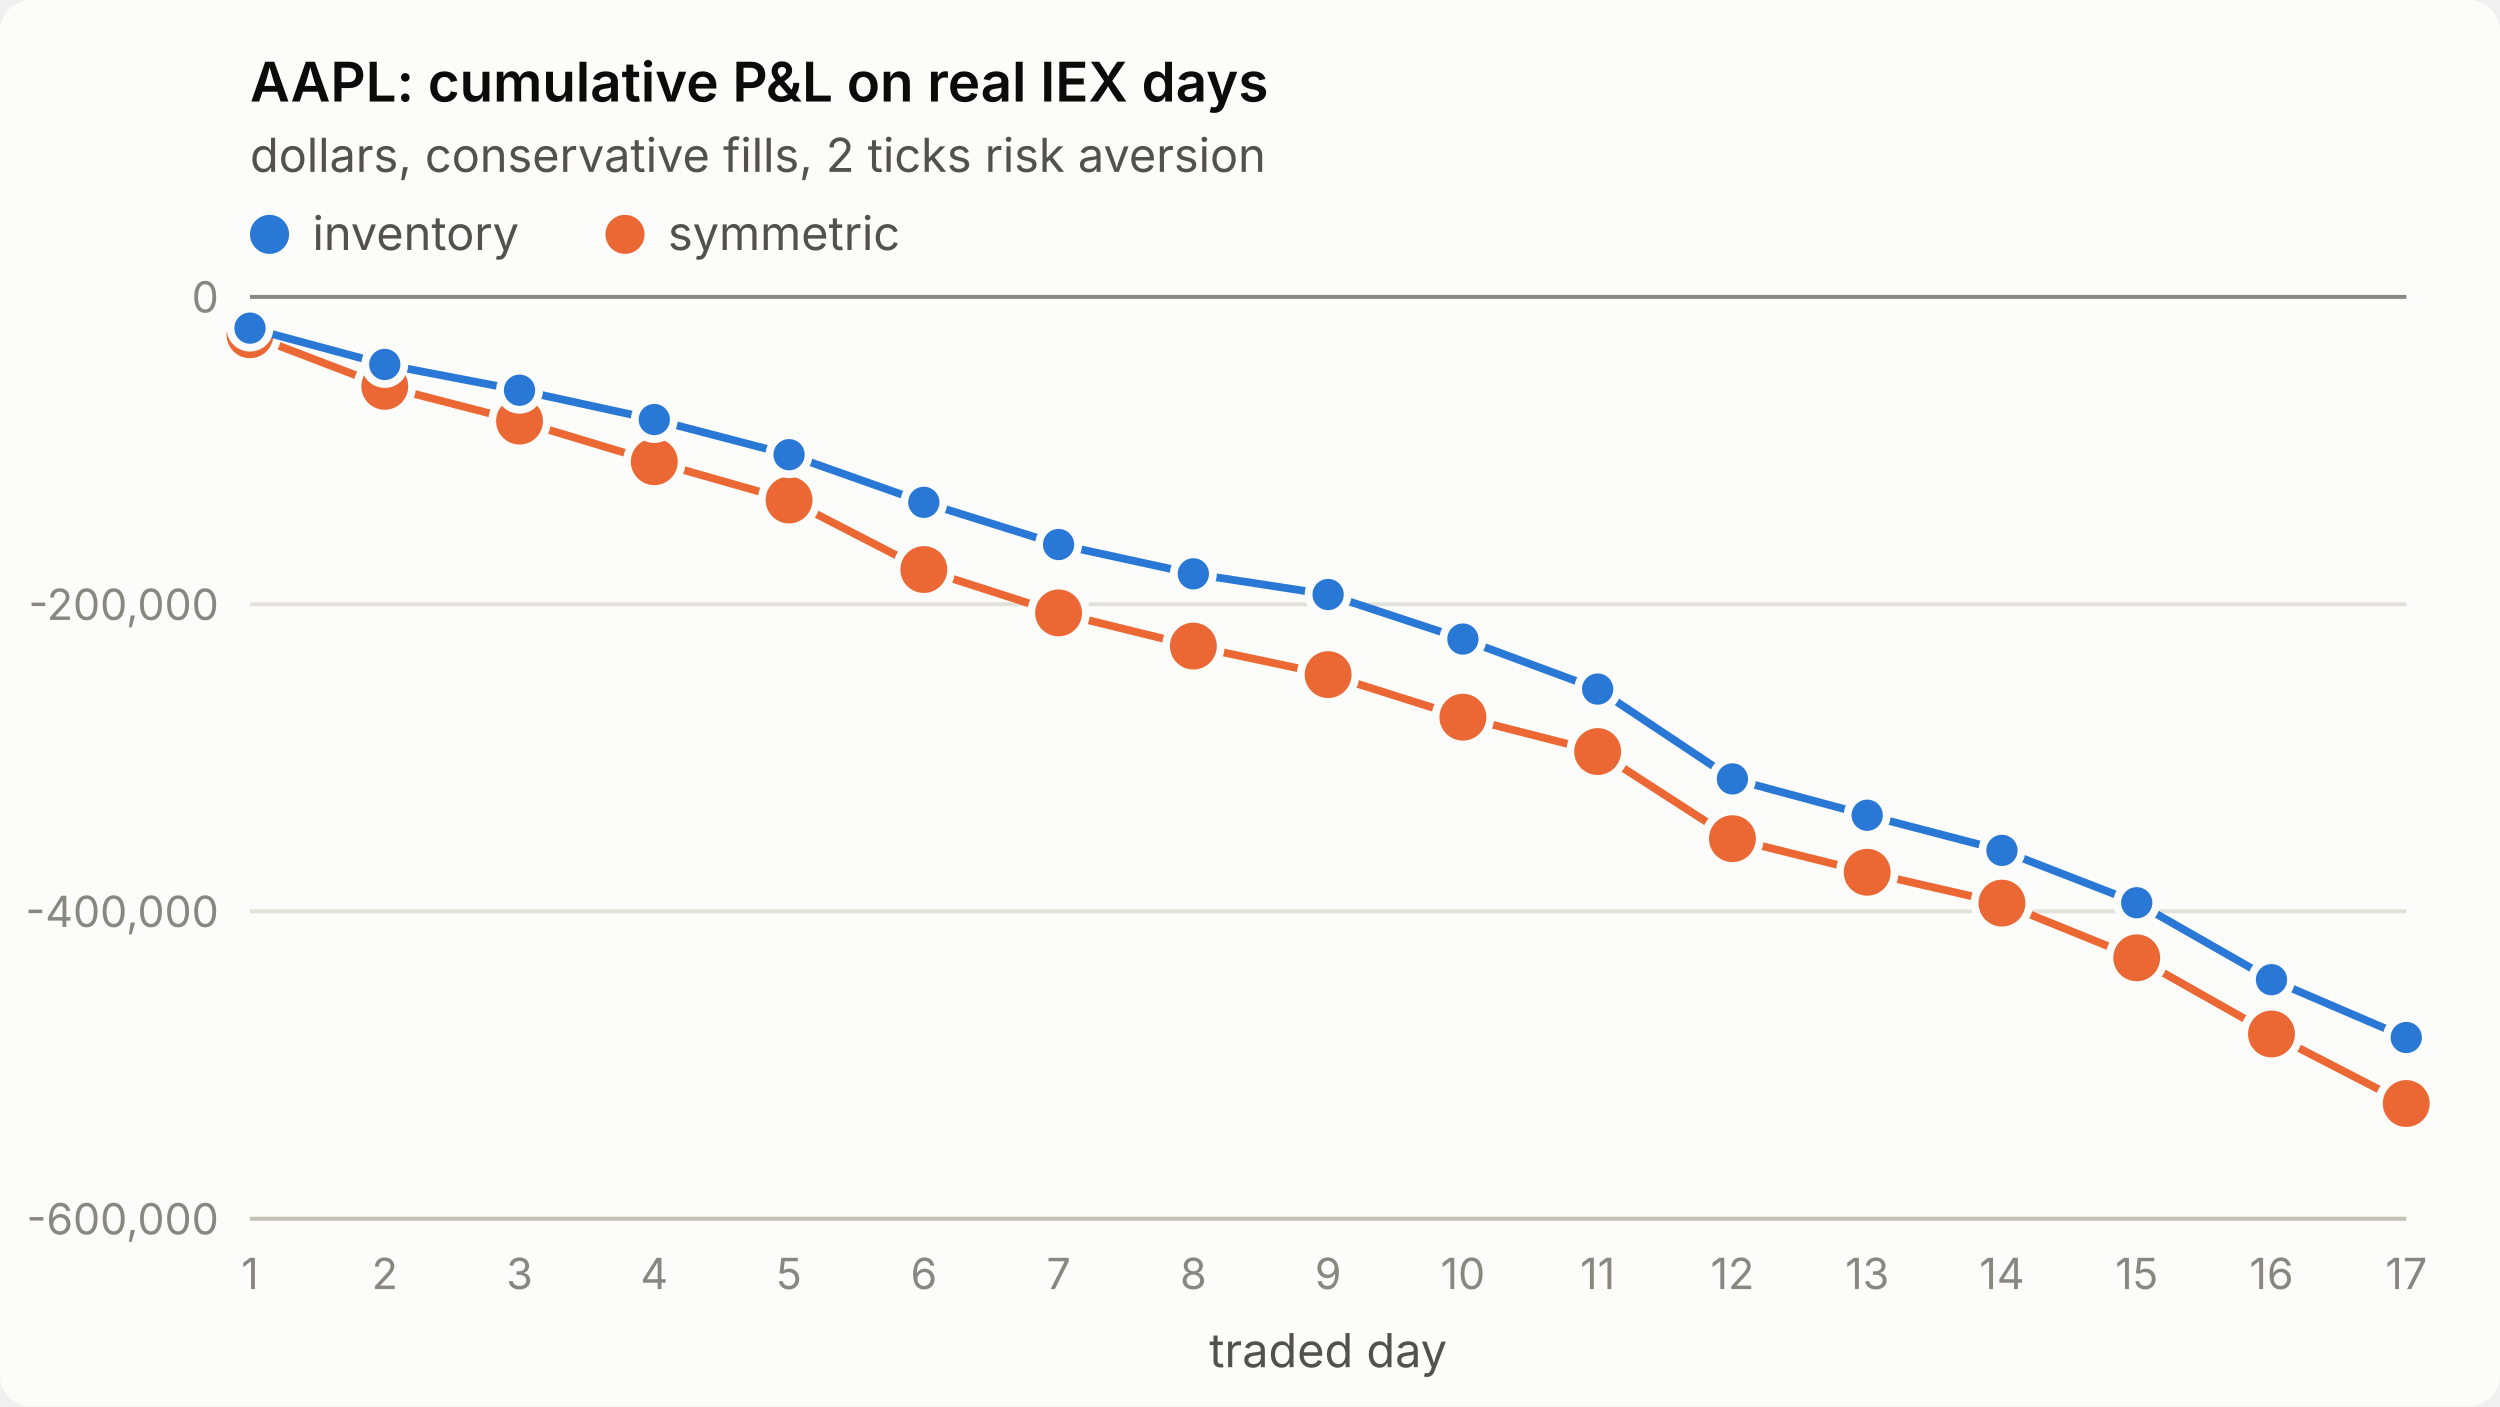
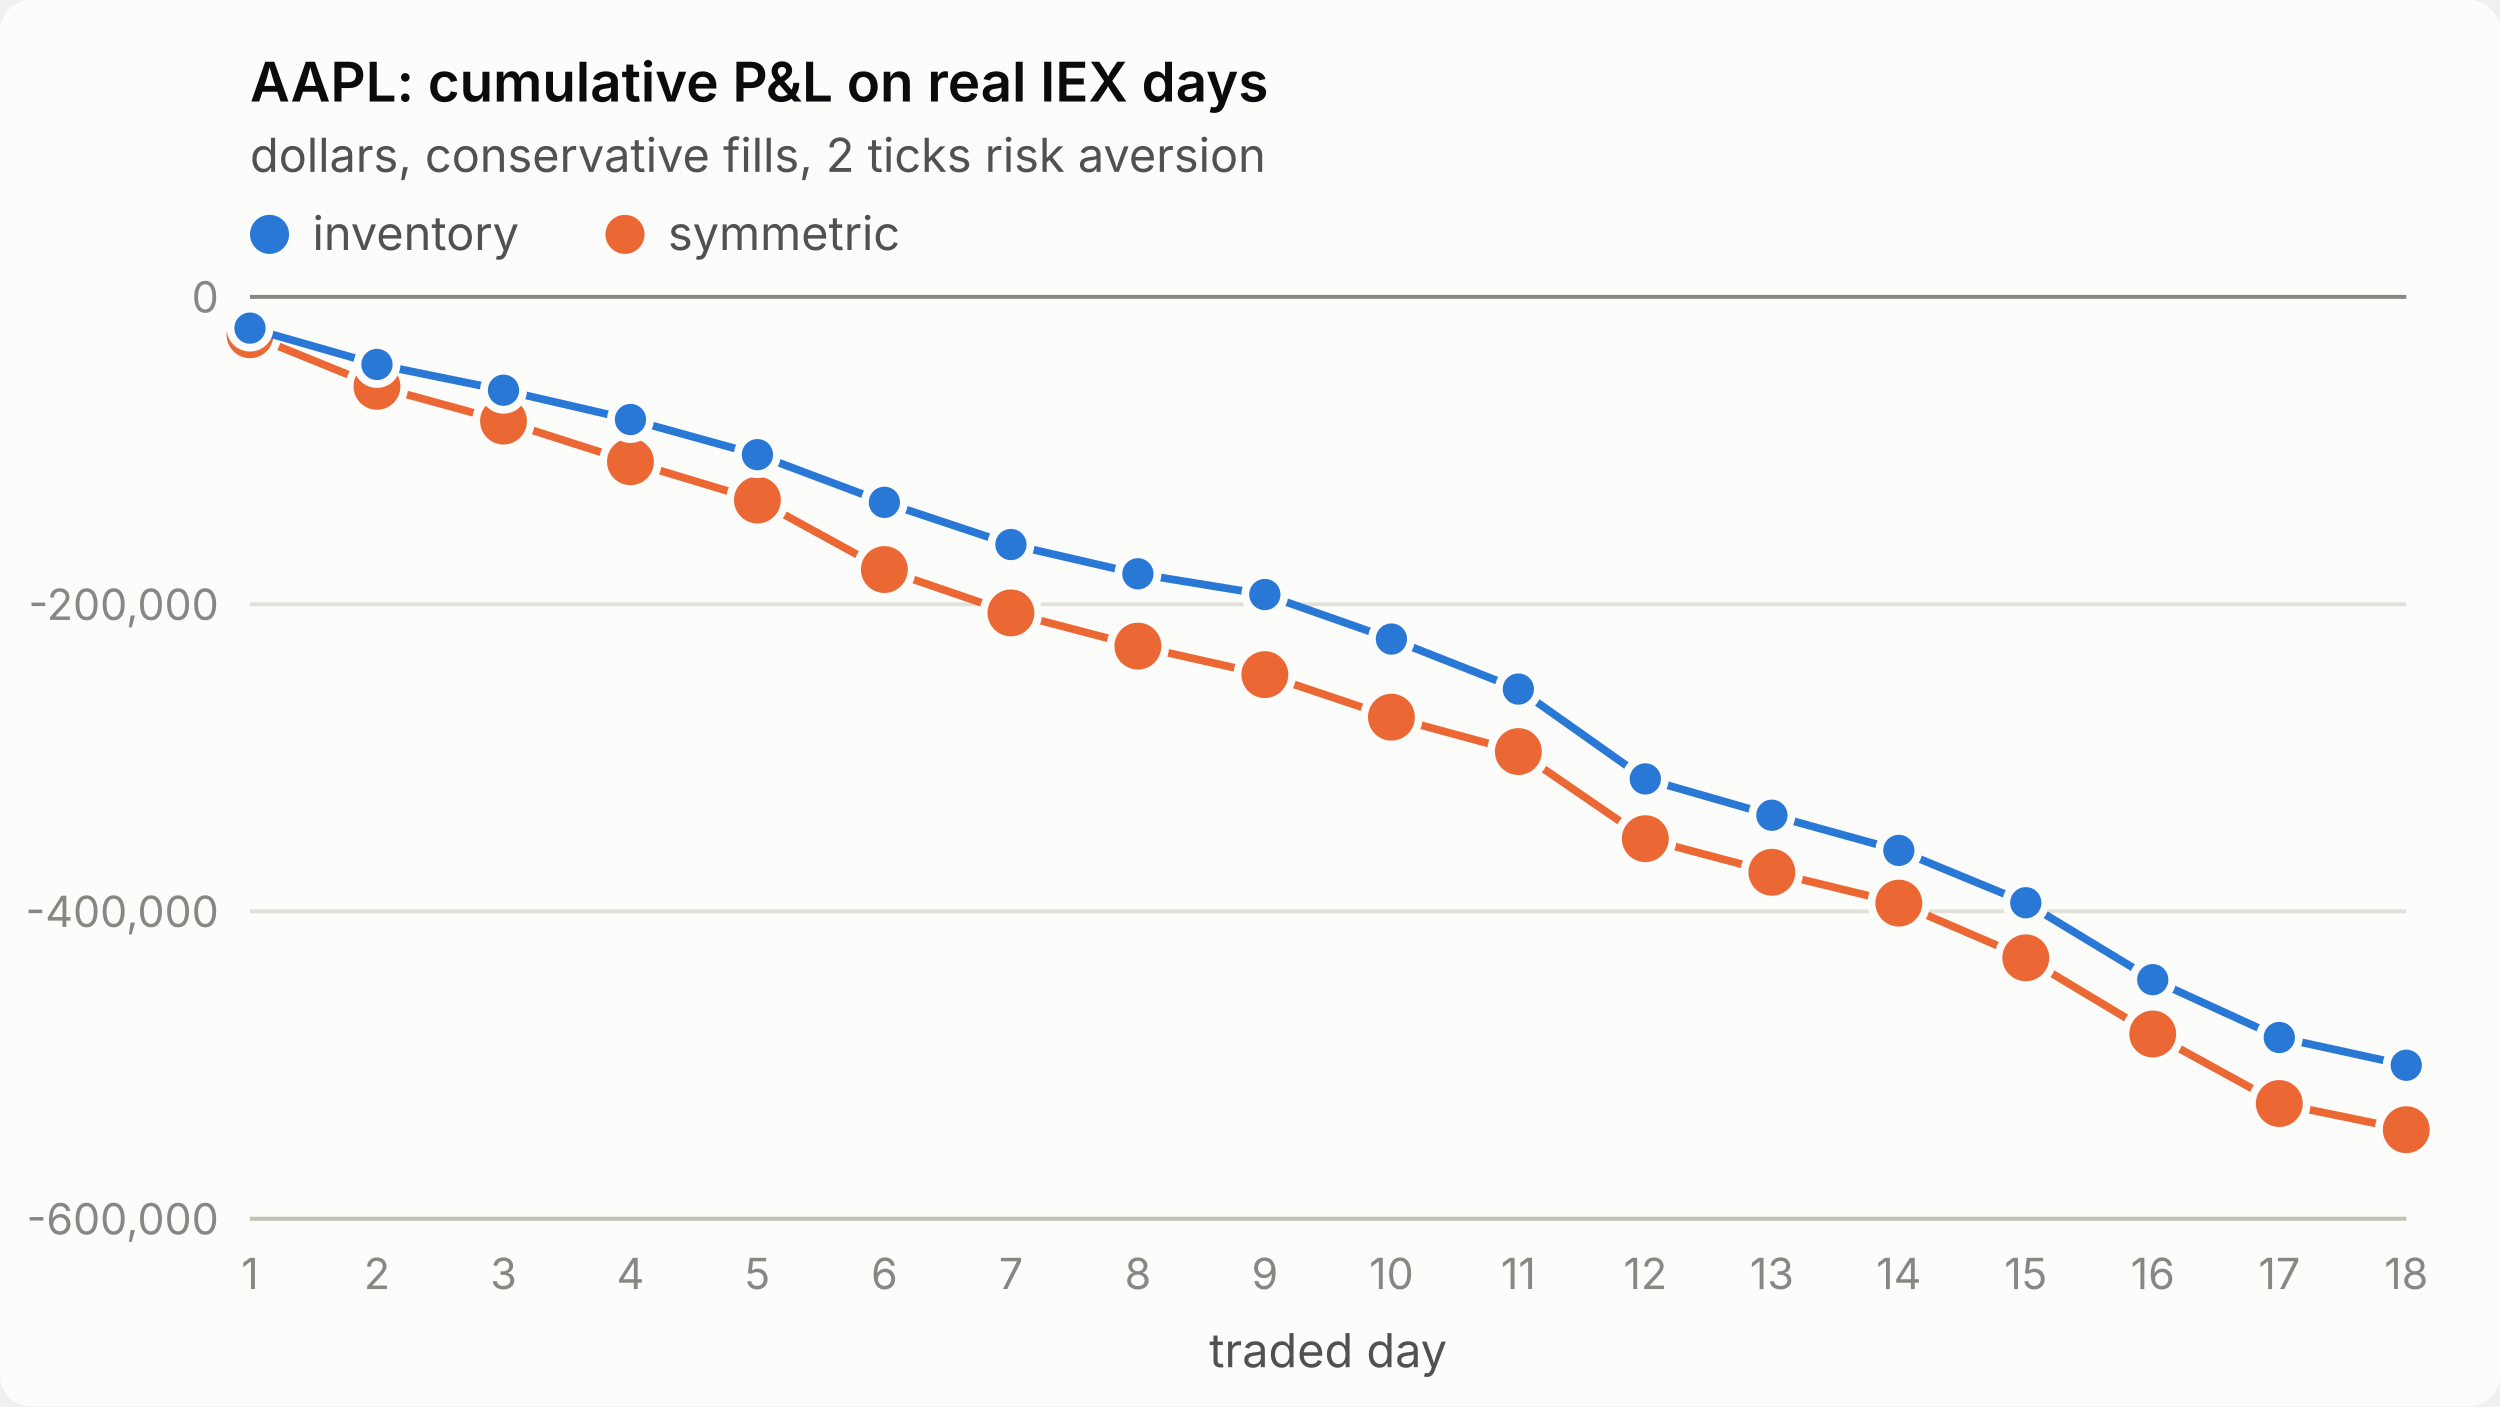
<svg xmlns="http://www.w3.org/2000/svg" viewBox="0 0 640 360" width="640" height="360" role="img" aria-label="AAPL: cumulative P&amp;L on real IEX days">
  <style>
.surface{fill:#fcfcfb}.title{fill:#0b0b0b;font-weight:600;font-size:14px}
.sub,.legend{fill:#52514e;font-size:12px}.tick{fill:#898781;font-size:11px;font-variant-numeric:tabular-nums}
.grid{stroke:#e1e0d9;stroke-width:1}.axis{stroke:#c3c2b7;stroke-width:1}.ref{stroke:#898781;stroke-width:1}
.s1{stroke:#2a78d6}.s2{stroke:#eb6834}.f1{fill:#2a78d6}.f2{fill:#eb6834}
.line{fill:none;stroke-width:2;stroke-linejoin:round;stroke-linecap:round}
.dot{stroke:#fcfcfb;stroke-width:2}
text{font-family:system-ui,-apple-system,"Segoe UI",sans-serif}
@media (prefers-color-scheme: dark){
.surface{fill:#1a1a19}.title{fill:#ffffff}.sub,.legend{fill:#c3c2b7}
.grid{stroke:#2c2c2a}.axis{stroke:#383835}.dot{stroke:#1a1a19}
.s1{stroke:#3987e5}.s2{stroke:#d95926}.f1{fill:#3987e5}.f2{fill:#d95926}}
</style>
  <rect class="surface" width="640" height="360" rx="8" />
  <text class="title" x="64" y="26">AAPL: cumulative P&amp;L on real IEX days</text>
  <text class="sub" x="64" y="44">dollars, conservative fills, 2 ticks risk aversion</text>
  <line class="grid" x1="64" x2="616" y1="312.0" y2="312.0" />
  <text class="tick" x="56" y="316.0" text-anchor="end">-600,000</text>
  <line class="grid" x1="64" x2="616" y1="233.3" y2="233.3" />
  <text class="tick" x="56" y="237.3" text-anchor="end">-400,000</text>
  <line class="grid" x1="64" x2="616" y1="154.7" y2="154.7" />
  <text class="tick" x="56" y="158.7" text-anchor="end">-200,000</text>
  <line class="grid" x1="64" x2="616" y1="76.0" y2="76.0" />
  <text class="tick" x="56" y="80.0" text-anchor="end">0</text>
  <line class="axis" x1="64" x2="616" y1="312" y2="312" />
  <text class="tick" x="64.0" y="330" text-anchor="middle">1</text>
-   <text class="tick" x="98.5" y="330" text-anchor="middle">2</text>
-   <text class="tick" x="133.0" y="330" text-anchor="middle">3</text>
-   <text class="tick" x="167.5" y="330" text-anchor="middle">4</text>
-   <text class="tick" x="202.0" y="330" text-anchor="middle">5</text>
-   <text class="tick" x="236.5" y="330" text-anchor="middle">6</text>
-   <text class="tick" x="271.0" y="330" text-anchor="middle">7</text>
-   <text class="tick" x="305.5" y="330" text-anchor="middle">8</text>
-   <text class="tick" x="340.0" y="330" text-anchor="middle">9</text>
-   <text class="tick" x="374.5" y="330" text-anchor="middle">10</text>
-   <text class="tick" x="409.0" y="330" text-anchor="middle">11</text>
-   <text class="tick" x="443.5" y="330" text-anchor="middle">12</text>
-   <text class="tick" x="478.0" y="330" text-anchor="middle">13</text>
-   <text class="tick" x="512.5" y="330" text-anchor="middle">14</text>
-   <text class="tick" x="547.0" y="330" text-anchor="middle">15</text>
-   <text class="tick" x="581.5" y="330" text-anchor="middle">16</text>
-   <text class="tick" x="616.0" y="330" text-anchor="middle">17</text>
+   <text class="tick" x="96.5" y="330" text-anchor="middle">2</text>
+   <text class="tick" x="128.9" y="330" text-anchor="middle">3</text>
+   <text class="tick" x="161.4" y="330" text-anchor="middle">4</text>
+   <text class="tick" x="193.9" y="330" text-anchor="middle">5</text>
+   <text class="tick" x="226.4" y="330" text-anchor="middle">6</text>
+   <text class="tick" x="258.8" y="330" text-anchor="middle">7</text>
+   <text class="tick" x="291.3" y="330" text-anchor="middle">8</text>
+   <text class="tick" x="323.8" y="330" text-anchor="middle">9</text>
+   <text class="tick" x="356.2" y="330" text-anchor="middle">10</text>
+   <text class="tick" x="388.7" y="330" text-anchor="middle">11</text>
+   <text class="tick" x="421.2" y="330" text-anchor="middle">12</text>
+   <text class="tick" x="453.6" y="330" text-anchor="middle">13</text>
+   <text class="tick" x="486.1" y="330" text-anchor="middle">14</text>
+   <text class="tick" x="518.6" y="330" text-anchor="middle">15</text>
+   <text class="tick" x="551.1" y="330" text-anchor="middle">16</text>
+   <text class="tick" x="583.5" y="330" text-anchor="middle">17</text>
+   <text class="tick" x="616.0" y="330" text-anchor="middle">18</text>
  <text class="sub" x="340.0" y="350" text-anchor="middle">traded day</text>
  <line class="ref" x1="64" x2="616" y1="76.0" y2="76.0" />
-   <polyline class="line s2" points="64.0,85.7 98.5,98.9 133.0,107.8 167.5,118.2 202.0,128.0 236.5,145.8 271.0,156.9 305.5,165.4 340.0,172.7 374.5,183.6 409.0,192.4 443.5,214.7 478.0,223.3 512.5,231.2 547.0,245.2 581.5,264.7 616.0,282.5" />
+   <polyline class="line s2" points="64.0,85.7 96.5,98.9 128.9,107.8 161.4,118.2 193.9,128.0 226.4,145.8 258.8,156.9 291.3,165.4 323.8,172.7 356.2,183.6 388.7,192.4 421.2,214.7 453.6,223.3 486.1,231.2 518.6,245.2 551.1,264.7 583.5,282.5 616.0,289.2" />
  <circle class="dot f2" cx="64.0" cy="85.7" r="7" />
-   <circle class="dot f2" cx="98.5" cy="98.9" r="7" />
-   <circle class="dot f2" cx="133.0" cy="107.8" r="7" />
-   <circle class="dot f2" cx="167.5" cy="118.2" r="7" />
-   <circle class="dot f2" cx="202.0" cy="128.0" r="7" />
-   <circle class="dot f2" cx="236.5" cy="145.8" r="7" />
-   <circle class="dot f2" cx="271.0" cy="156.9" r="7" />
-   <circle class="dot f2" cx="305.5" cy="165.4" r="7" />
-   <circle class="dot f2" cx="340.0" cy="172.7" r="7" />
-   <circle class="dot f2" cx="374.5" cy="183.6" r="7" />
-   <circle class="dot f2" cx="409.0" cy="192.4" r="7" />
-   <circle class="dot f2" cx="443.5" cy="214.7" r="7" />
-   <circle class="dot f2" cx="478.0" cy="223.3" r="7" />
-   <circle class="dot f2" cx="512.5" cy="231.2" r="7" />
-   <circle class="dot f2" cx="547.0" cy="245.2" r="7" />
-   <circle class="dot f2" cx="581.5" cy="264.7" r="7" />
-   <circle class="dot f2" cx="616.0" cy="282.5" r="7" />
-   <polyline class="line s1" points="64.0,84.0 98.5,93.3 133.0,99.9 167.5,107.4 202.0,116.4 236.5,128.6 271.0,139.4 305.5,146.9 340.0,152.2 374.5,163.6 409.0,176.4 443.5,199.4 478.0,208.7 512.5,217.7 547.0,231.1 581.5,250.8 616.0,265.6" />
+   <circle class="dot f2" cx="96.5" cy="98.9" r="7" />
+   <circle class="dot f2" cx="128.9" cy="107.8" r="7" />
+   <circle class="dot f2" cx="161.4" cy="118.2" r="7" />
+   <circle class="dot f2" cx="193.9" cy="128.0" r="7" />
+   <circle class="dot f2" cx="226.4" cy="145.8" r="7" />
+   <circle class="dot f2" cx="258.8" cy="156.9" r="7" />
+   <circle class="dot f2" cx="291.3" cy="165.4" r="7" />
+   <circle class="dot f2" cx="323.8" cy="172.7" r="7" />
+   <circle class="dot f2" cx="356.2" cy="183.6" r="7" />
+   <circle class="dot f2" cx="388.7" cy="192.4" r="7" />
+   <circle class="dot f2" cx="421.2" cy="214.7" r="7" />
+   <circle class="dot f2" cx="453.6" cy="223.3" r="7" />
+   <circle class="dot f2" cx="486.1" cy="231.2" r="7" />
+   <circle class="dot f2" cx="518.6" cy="245.2" r="7" />
+   <circle class="dot f2" cx="551.1" cy="264.7" r="7" />
+   <circle class="dot f2" cx="583.5" cy="282.5" r="7" />
+   <circle class="dot f2" cx="616.0" cy="289.2" r="7" />
+   <polyline class="line s1" points="64.0,84.0 96.5,93.3 128.9,99.9 161.4,107.4 193.9,116.4 226.4,128.6 258.8,139.4 291.3,146.9 323.8,152.2 356.2,163.6 388.7,176.4 421.2,199.4 453.6,208.7 486.1,217.7 518.6,231.1 551.1,250.8 583.5,265.6 616.0,272.7" />
  <circle class="dot f1" cx="64.0" cy="84.0" r="5" />
-   <circle class="dot f1" cx="98.5" cy="93.3" r="5" />
-   <circle class="dot f1" cx="133.0" cy="99.9" r="5" />
-   <circle class="dot f1" cx="167.5" cy="107.4" r="5" />
-   <circle class="dot f1" cx="202.0" cy="116.4" r="5" />
-   <circle class="dot f1" cx="236.5" cy="128.6" r="5" />
-   <circle class="dot f1" cx="271.0" cy="139.4" r="5" />
-   <circle class="dot f1" cx="305.5" cy="146.9" r="5" />
-   <circle class="dot f1" cx="340.0" cy="152.2" r="5" />
-   <circle class="dot f1" cx="374.5" cy="163.6" r="5" />
-   <circle class="dot f1" cx="409.0" cy="176.4" r="5" />
-   <circle class="dot f1" cx="443.5" cy="199.4" r="5" />
-   <circle class="dot f1" cx="478.0" cy="208.7" r="5" />
-   <circle class="dot f1" cx="512.5" cy="217.7" r="5" />
-   <circle class="dot f1" cx="547.0" cy="231.1" r="5" />
-   <circle class="dot f1" cx="581.5" cy="250.8" r="5" />
-   <circle class="dot f1" cx="616.0" cy="265.6" r="5" />
+   <circle class="dot f1" cx="96.5" cy="93.3" r="5" />
+   <circle class="dot f1" cx="128.9" cy="99.9" r="5" />
+   <circle class="dot f1" cx="161.4" cy="107.4" r="5" />
+   <circle class="dot f1" cx="193.9" cy="116.4" r="5" />
+   <circle class="dot f1" cx="226.4" cy="128.6" r="5" />
+   <circle class="dot f1" cx="258.8" cy="139.4" r="5" />
+   <circle class="dot f1" cx="291.3" cy="146.9" r="5" />
+   <circle class="dot f1" cx="323.8" cy="152.2" r="5" />
+   <circle class="dot f1" cx="356.2" cy="163.6" r="5" />
+   <circle class="dot f1" cx="388.7" cy="176.4" r="5" />
+   <circle class="dot f1" cx="421.2" cy="199.4" r="5" />
+   <circle class="dot f1" cx="453.6" cy="208.7" r="5" />
+   <circle class="dot f1" cx="486.1" cy="217.7" r="5" />
+   <circle class="dot f1" cx="518.6" cy="231.1" r="5" />
+   <circle class="dot f1" cx="551.1" cy="250.8" r="5" />
+   <circle class="dot f1" cx="583.5" cy="265.6" r="5" />
+   <circle class="dot f1" cx="616.0" cy="272.7" r="5" />
  <circle class="f1" cx="69" cy="60" r="5" />
  <text class="legend" x="80" y="64">inventory</text>
  <circle class="f2" cx="160" cy="60" r="5" />
  <text class="legend" x="171" y="64">symmetric</text>
</svg>
